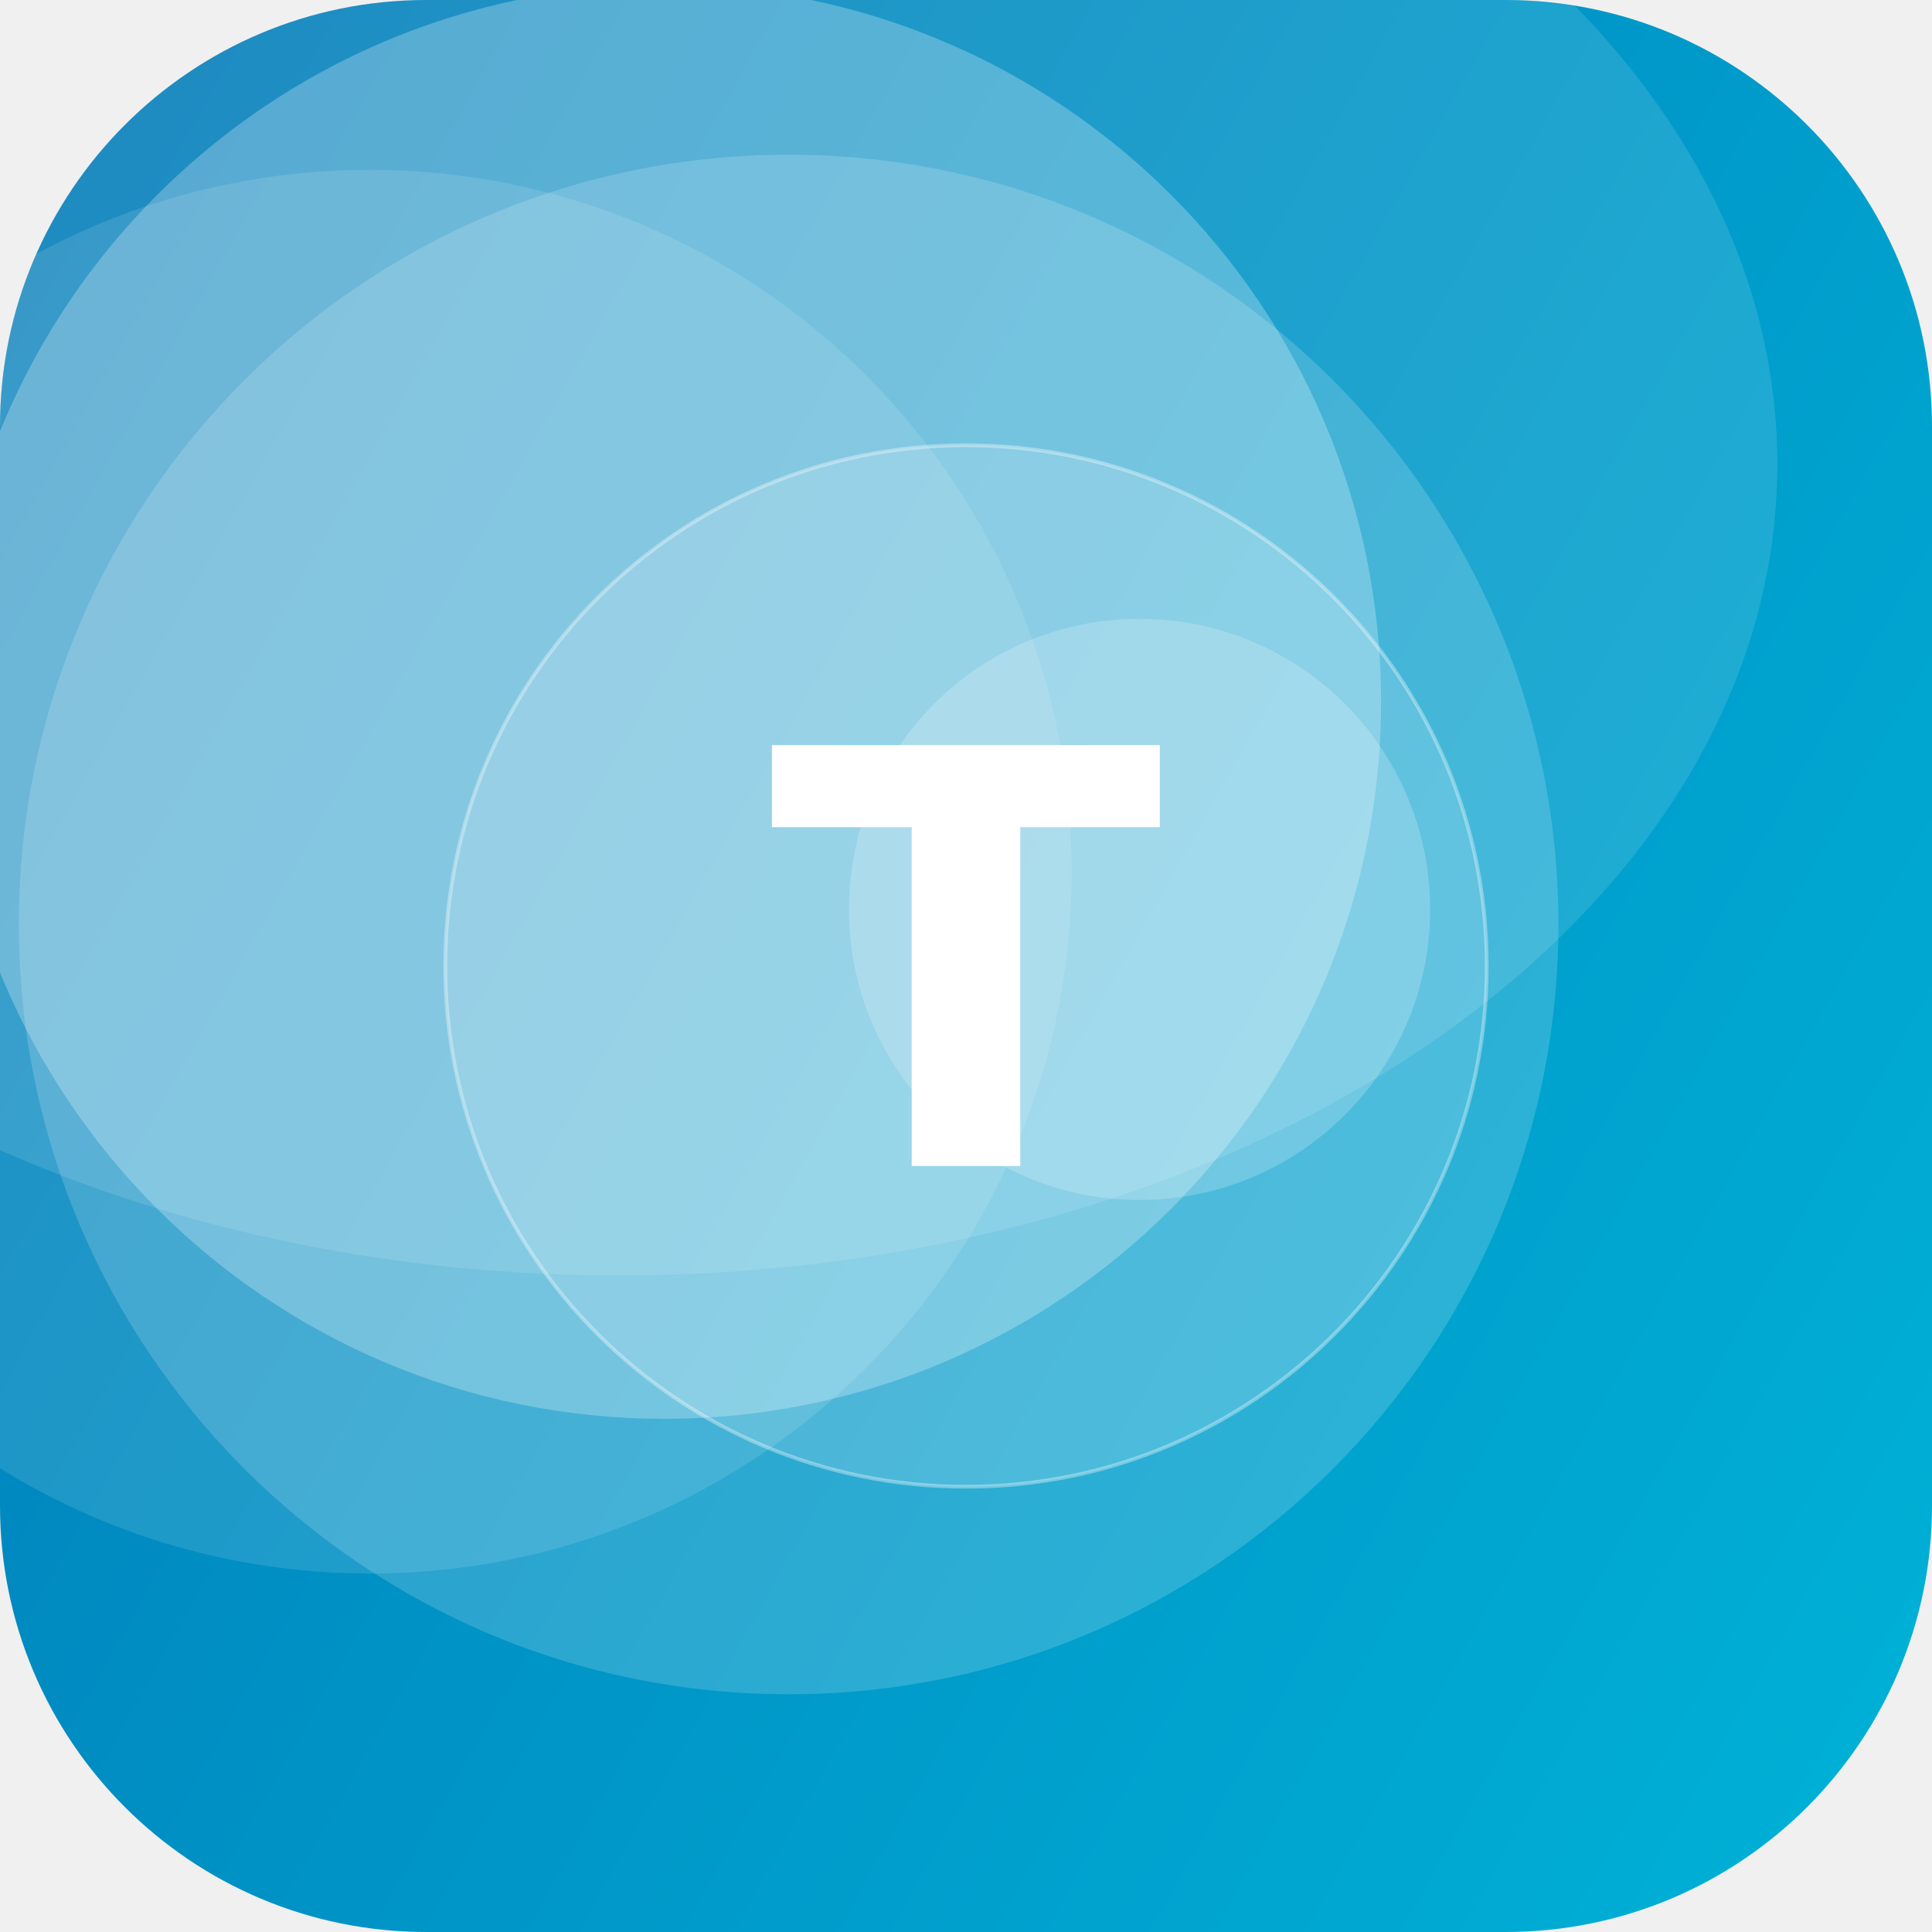
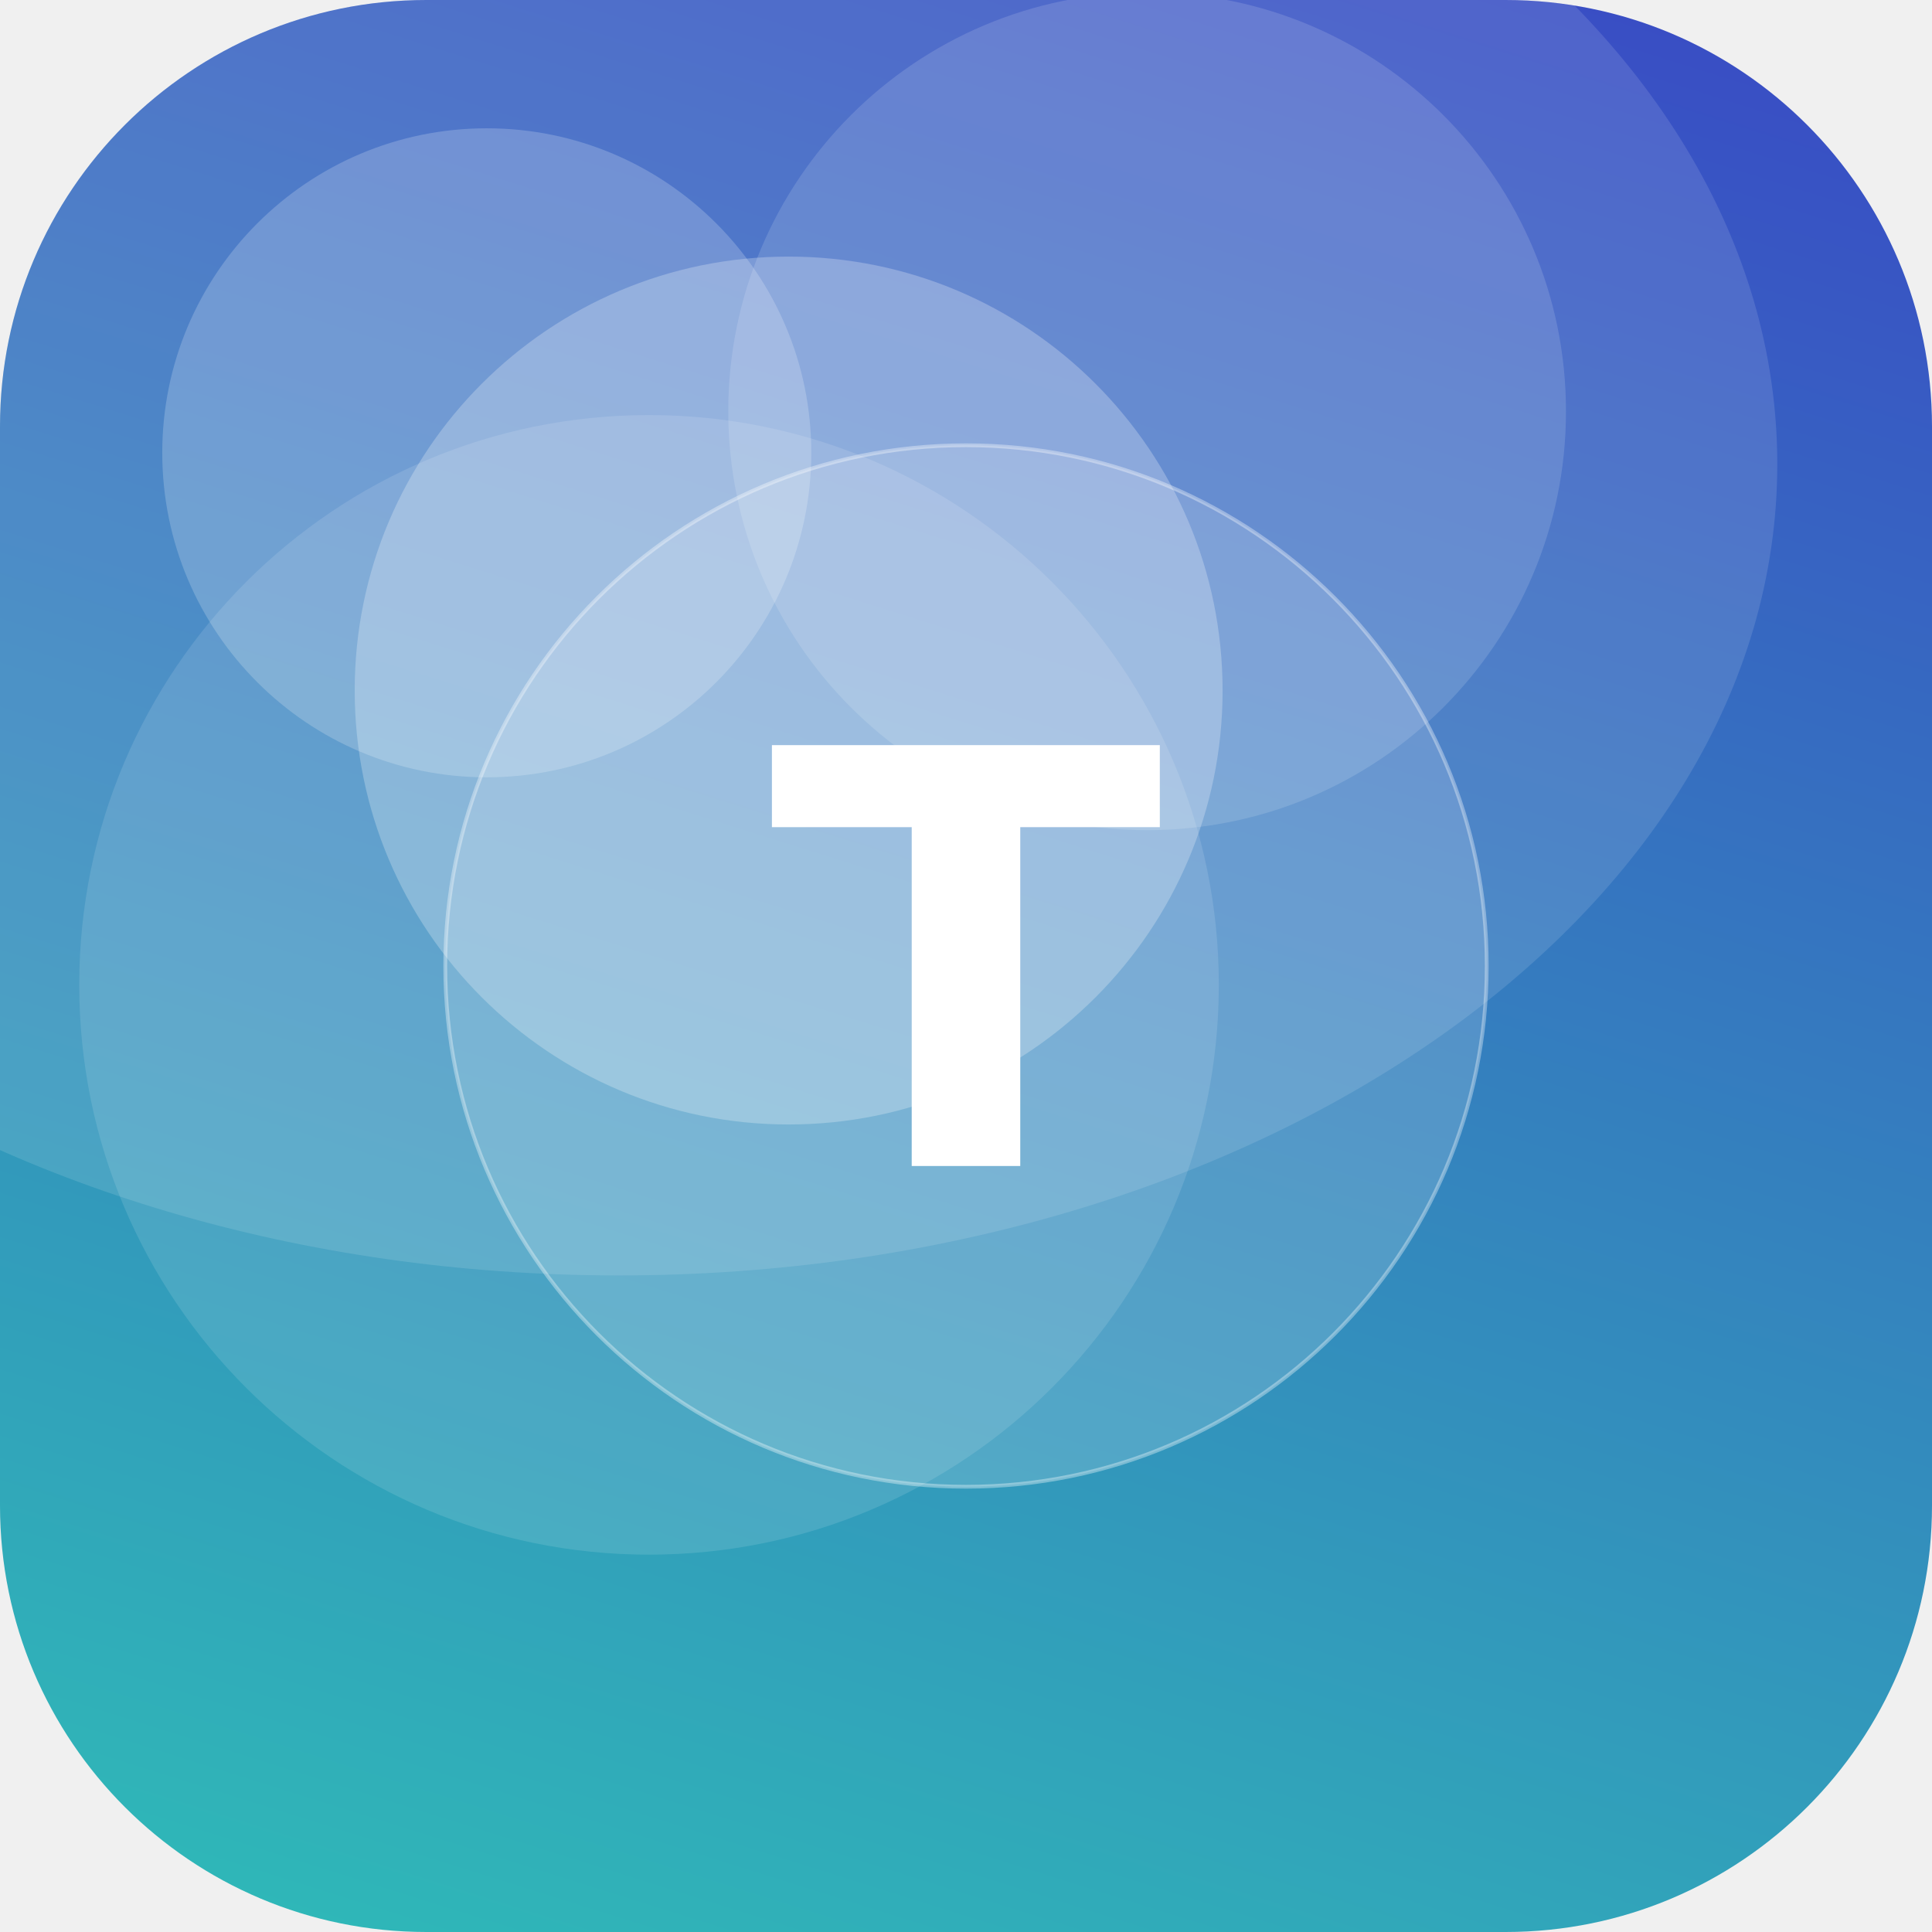
<svg xmlns="http://www.w3.org/2000/svg" width="512" height="512" viewBox="0 0 512 512">
  <defs>
-     <linearGradient id="g" x1="0" y1="0" x2="1" y2="1" gradientTransform="rotate(165 0.5 0.5)">
-       <stop offset="0" stop-color="#00B4D8" />
-       <stop offset="1" stop-color="#0077B6" />
+     <linearGradient id="g" x1="0" y1="0" x2="1" y2="1" gradientTransform="rotate(242 0.5 0.5)">
+       <stop offset="0" stop-color="#2EC4B6" />
+       <stop offset="1" stop-color="#3A41C6" />
    </linearGradient>
    <clipPath id="c">
      <rect width="512" height="512" rx="113" />
    </clipPath>
  </defs>
  <g clip-path="url(#c)">
    <rect width="512" height="512" fill="url(#g)" />
-     <circle cx="209" cy="245" r="204" fill="#FFFFFF" fill-opacity="0.17" />
-     <circle cx="176" cy="186" r="190" fill="#FFFFFF" fill-opacity="0.26" />
-     <circle cx="98" cy="231" r="186" fill="#FFFFFF" fill-opacity="0.12" />
-     <circle cx="302" cy="241" r="77" fill="#FFFFFF" fill-opacity="0.20" />
+     <circle cx="209" cy="183" r="115" fill="#FFFFFF" fill-opacity="0.25" />
+     <circle cx="129" cy="120" r="86" fill="#FFFFFF" fill-opacity="0.20" />
+     <circle cx="304" cy="109" r="111" fill="#FFFFFF" fill-opacity="0.14" />
+     <circle cx="172" cy="261" r="151" fill="#FFFFFF" fill-opacity="0.12" />
    <ellipse cx="164" cy="123" rx="307" ry="215" fill="#FFFFFF" fill-opacity="0.12" />
    <circle cx="256" cy="256" r="138" fill="#FFFFFF" fill-opacity="0.16" stroke="#FFFFFF" stroke-opacity="0.35" />
    <text x="50%" y="50%" dy="53" text-anchor="middle" font-family="DejaVu Sans, Helvetica, Arial, sans-serif" font-weight="bold" font-size="153" fill="#FFFFFF">T</text>
  </g>
</svg>
